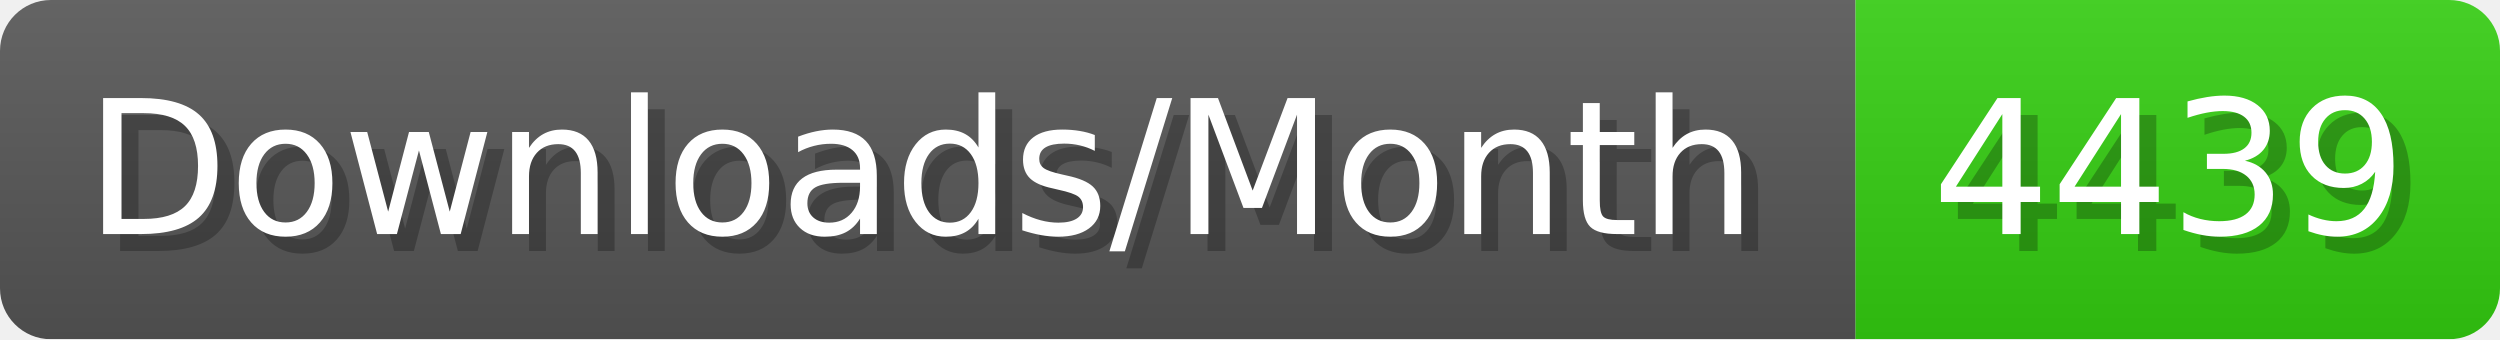
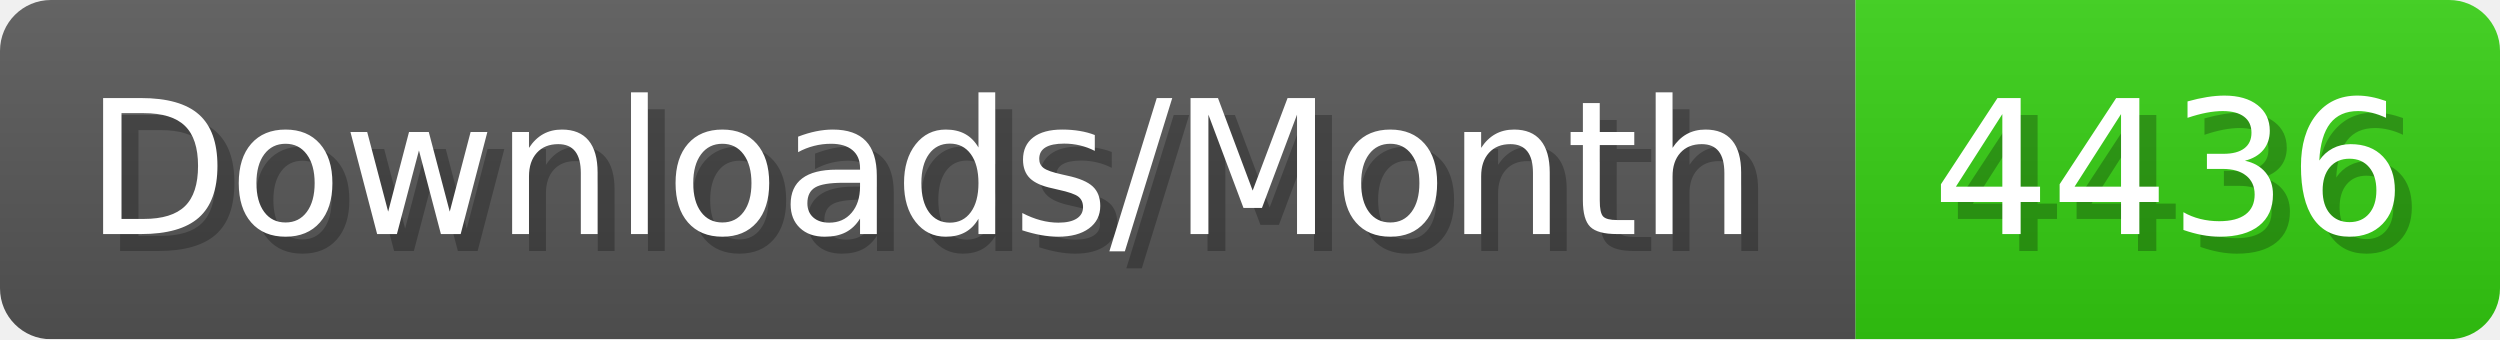
- <svg xmlns="http://www.w3.org/2000/svg" width="147.4" height="20" viewBox="0 0 1474 200" role="img" aria-label="Downloads/Month: 4439">
+ <svg xmlns="http://www.w3.org/2000/svg" width="147.4" height="20" viewBox="0 0 1474 200" role="img" aria-label="Downloads/Month: 4436">
  <linearGradient id="YlXUI" x2="0" y2="100%">
    <stop offset="0" stop-opacity=".1" stop-color="#EEE" />
    <stop offset="1" stop-opacity=".1" />
  </linearGradient>
  <mask id="JHhop">
    <rect width="1474" height="200" rx="30" fill="#FFF" />
  </mask>
  <g mask="url(#JHhop)">
    <rect width="1094" height="200" fill="#555" />
    <rect width="380" height="200" fill="#3C1" x="1094" />
    <rect width="1474" height="200" fill="url(#YlXUI)" />
  </g>
  <g aria-hidden="true" fill="#fff" text-anchor="start" font-family="Verdana,DejaVu Sans,sans-serif" font-size="110">
    <text x="60" y="148" textLength="994" fill="#000" opacity="0.25">Downloads/Month</text>
    <text x="50" y="138" textLength="994">Downloads/Month</text>
-     <text x="1149" y="148" textLength="280" fill="#000" opacity="0.25">4439</text>
-     <text x="1139" y="138" textLength="280">4439</text>
+     <text x="1149" y="148" textLength="280" fill="#000" opacity="0.25">4436</text>
+     <text x="1139" y="138" textLength="280">4436</text>
  </g>
</svg>
